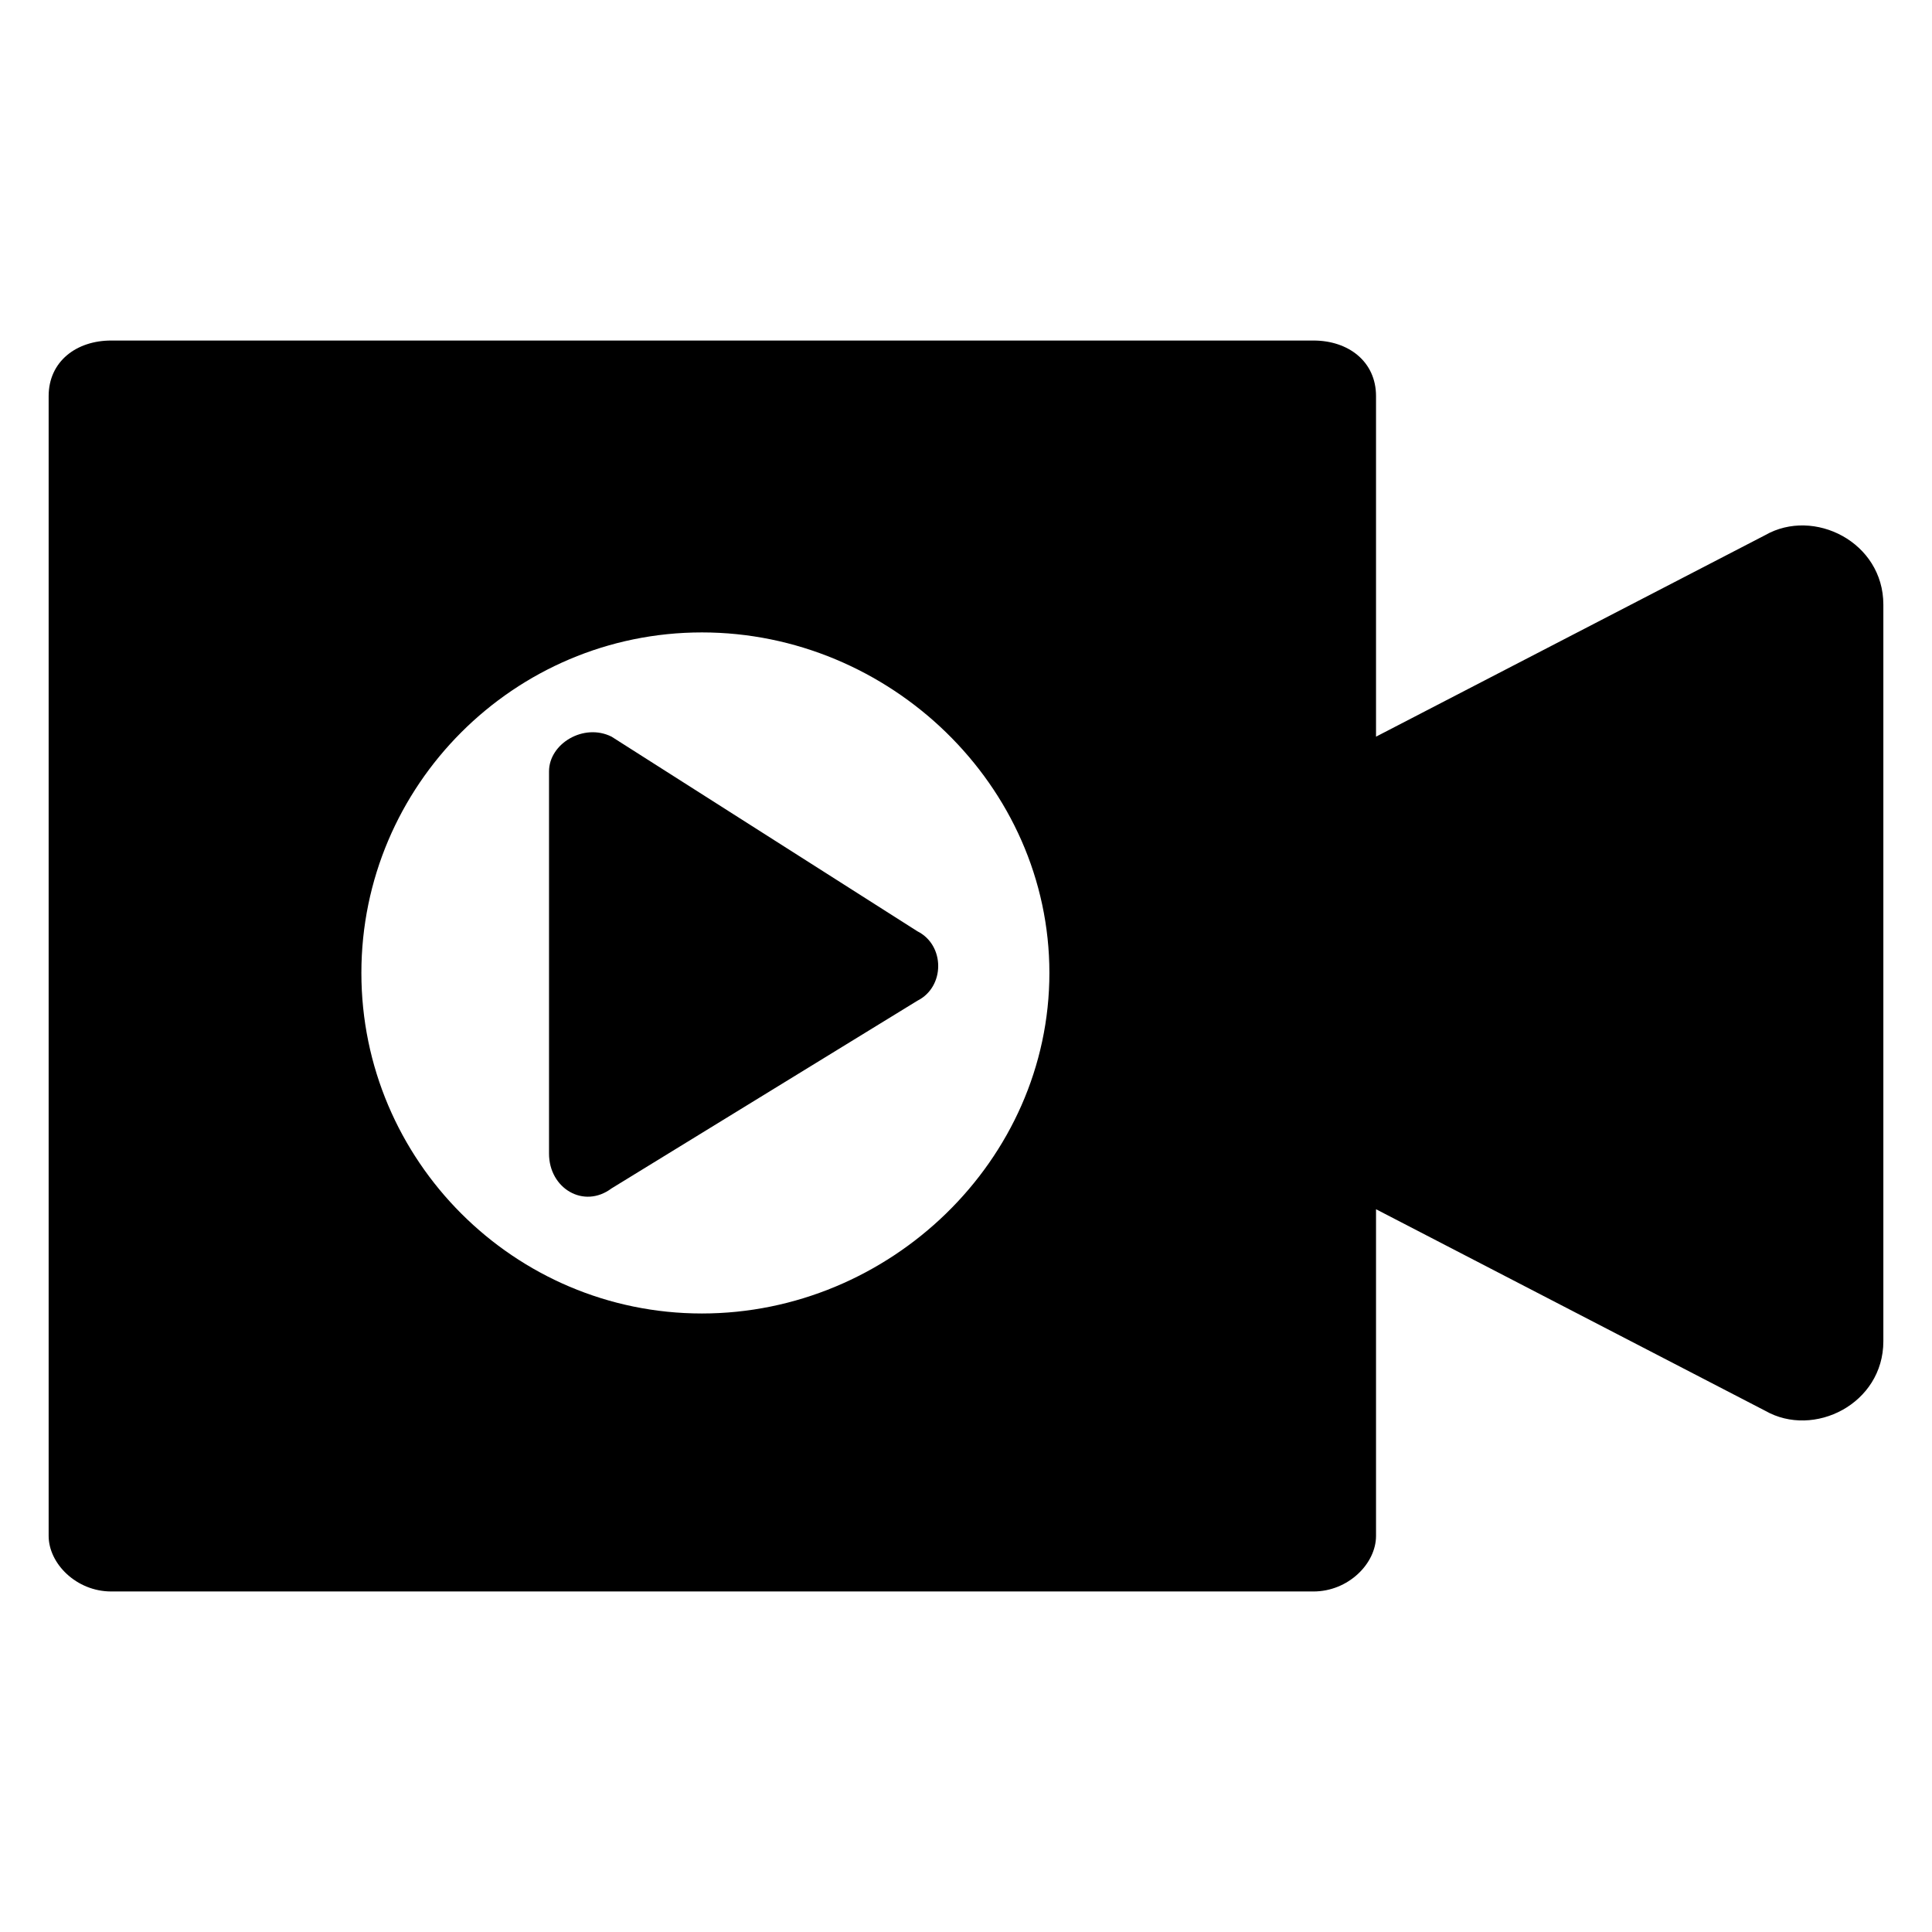
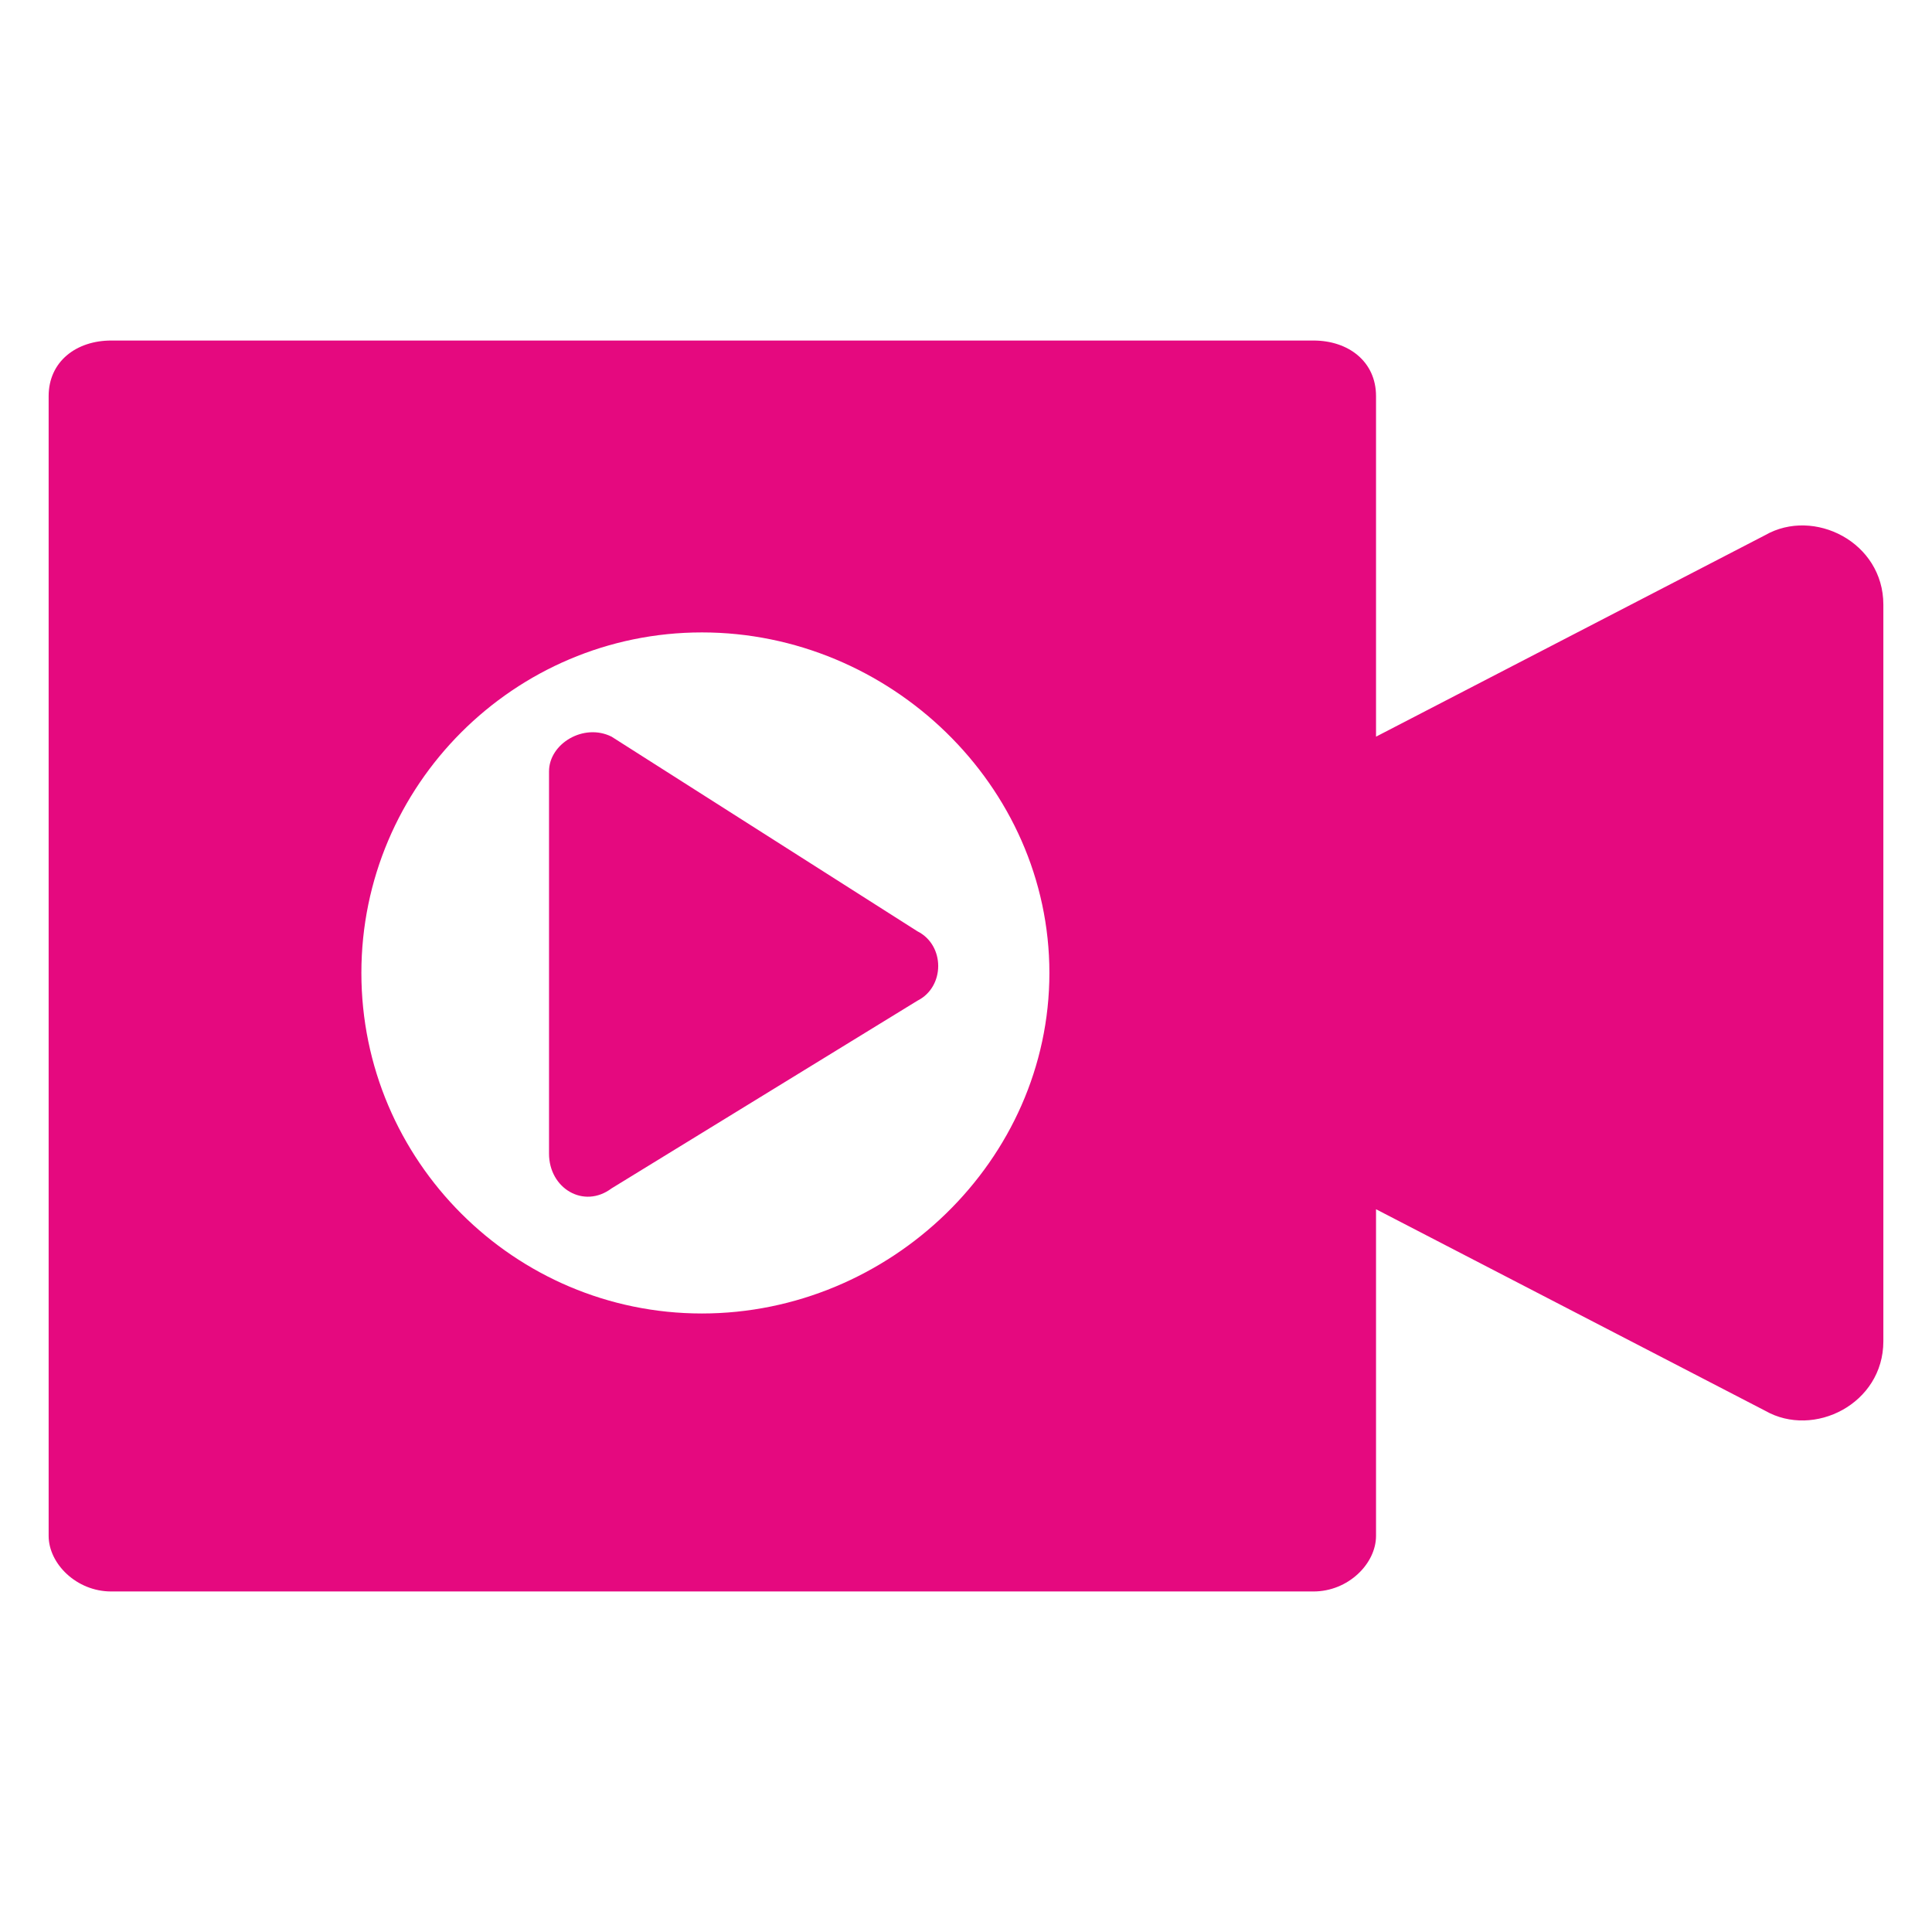
<svg xmlns="http://www.w3.org/2000/svg" xml:space="preserve" width="0.278in" height="0.278in" version="1.1" style="shape-rendering:geometricPrecision; text-rendering:geometricPrecision; image-rendering:optimizeQuality; fill-rule:evenodd; clip-rule:evenodd" viewBox="0 0 278 278">
  <defs>
    <style type="text/css">
   
-     .fil0 {fill:black}
+     .fil0 {fill:#e5097f}
   
  </style>
  </defs>
  <g id="Слой_x0020_1">
    <path class="fil0" d="M254 77l-56 29 0 -49c0,-5 -4,-8 -9,-8l-173 0c-5,0 -9,3 -9,8l0 164c0,4 4,8 9,8l173 0c5,0 9,-4 9,-8l0 -47 56 29c7,4 17,-1 17,-10l0 -106c0,-9 -10,-14 -17,-10zm-122 57l-44 -28c-4,-2 -9,1 -9,5l0 55c0,5 5,8 9,5l44 -27c4,-2 4,-8 0,-10zm-31 55c-27,0 -49,-22 -49,-49 0,-27 22,-49 49,-49 27,0 50,22 50,49 0,27 -23,49 -50,49z" />
  </g>
</svg>
